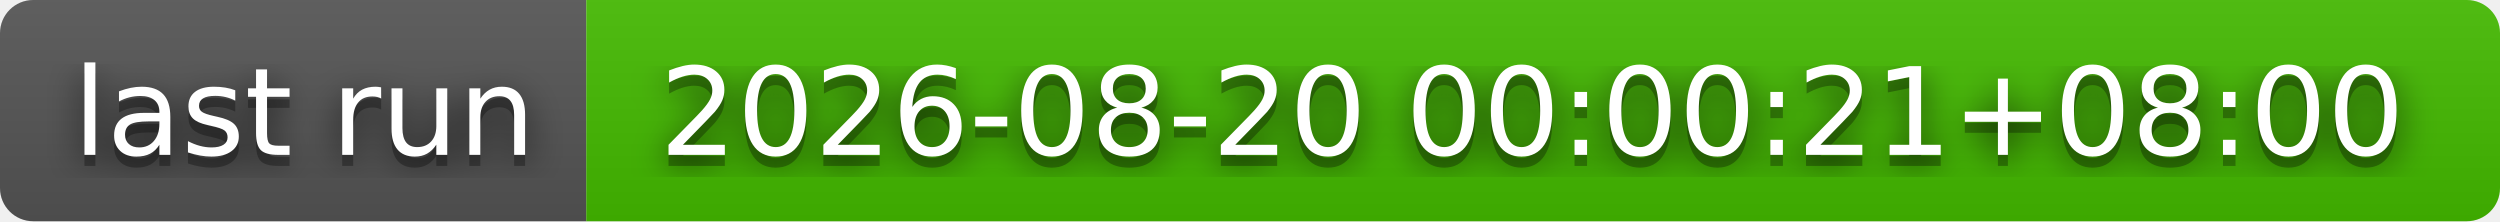
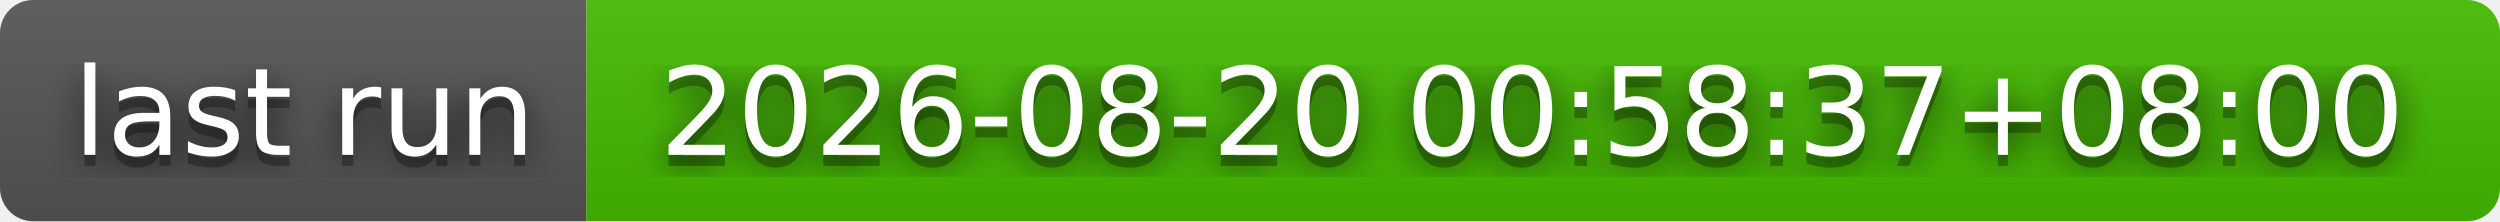
- <svg xmlns="http://www.w3.org/2000/svg" width="226" height="20" role="img" aria-label="last run: 2026-08-20 00:00:21+08:00">
+ <svg xmlns="http://www.w3.org/2000/svg" width="226" height="20" role="img" aria-label="last run: 2026-08-20 00:58:37+08:00">
  <filter id="blur">
    <feGaussianBlur stdDeviation="16" />
  </filter>
  <linearGradient id="s" x2="0" y2="100%">
    <stop offset="0" stop-color="#bbb" stop-opacity=".1" />
    <stop offset="1" stop-opacity=".1" />
  </linearGradient>
  <clipPath id="r">
    <rect width="226" height="20" rx="3" />
  </clipPath>
  <g clip-path="url(#r)">
    <rect width="53" height="20" fill="#555" />
    <rect x="53" width="173" height="20" fill="#4b0" />
    <rect width="226" height="20" fill="url(#s)" />
  </g>
  <g fill="#fff" text-anchor="middle" font-family="Verdana,Geneva,DejaVu Sans,sans-serif" text-rendering="geometricPrecision" font-size="110">
    <g transform="scale(.1)">
      <g aria-hidden="true" fill="#010101">
        <text x="275" y="150" fill-opacity=".8" filter="url(#blur)" textLength="430">last run</text>
        <text x="275" y="150" fill-opacity=".3" textLength="430">last run</text>
      </g>
      <text x="275" y="140" textLength="430">last run</text>
    </g>
    <g transform="scale(.1)">
      <g aria-hidden="true" fill="#010101">
-         <text x="1385" y="150" fill-opacity=".8" filter="url(#blur)" textLength="1630">2026-08-20 00:00:21+08:00</text>
-         <text x="1385" y="150" fill-opacity=".3" textLength="1630">2026-08-20 00:00:21+08:00</text>
+         <text x="1385" y="150" fill-opacity=".8" filter="url(#blur)" textLength="1630">2026-08-20 00:58:37+08:00</text>
+         <text x="1385" y="150" fill-opacity=".3" textLength="1630">2026-08-20 00:58:37+08:00</text>
      </g>
-       <text x="1385" y="140" textLength="1630">2026-08-20 00:00:21+08:00</text>
+       <text x="1385" y="140" textLength="1630">2026-08-20 00:58:37+08:00</text>
    </g>
  </g>
</svg>
